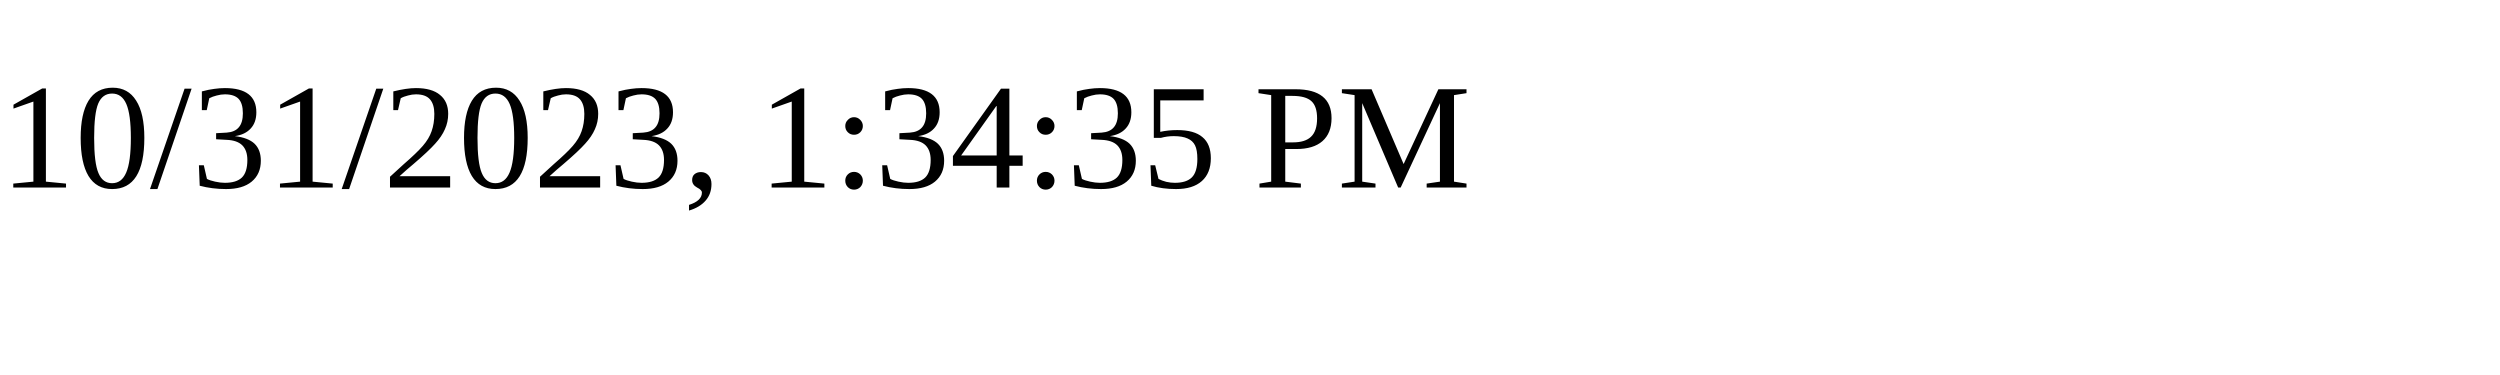
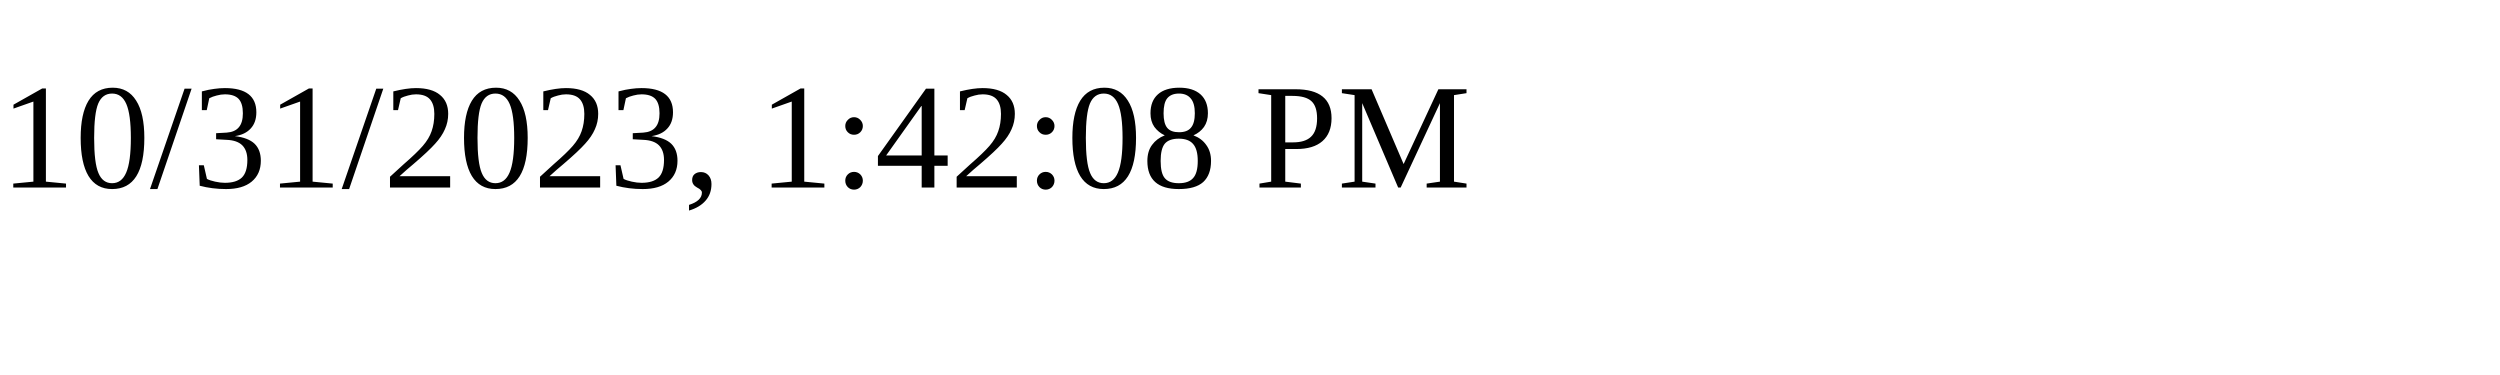
<svg xmlns="http://www.w3.org/2000/svg" height="30" width="200">
-   <text x="0" y="15">10/31/2023, 1:34:35 PM</text>
+   <text x="0" y="15">10/31/2023, 1:42:08 PM</text>
</svg>
